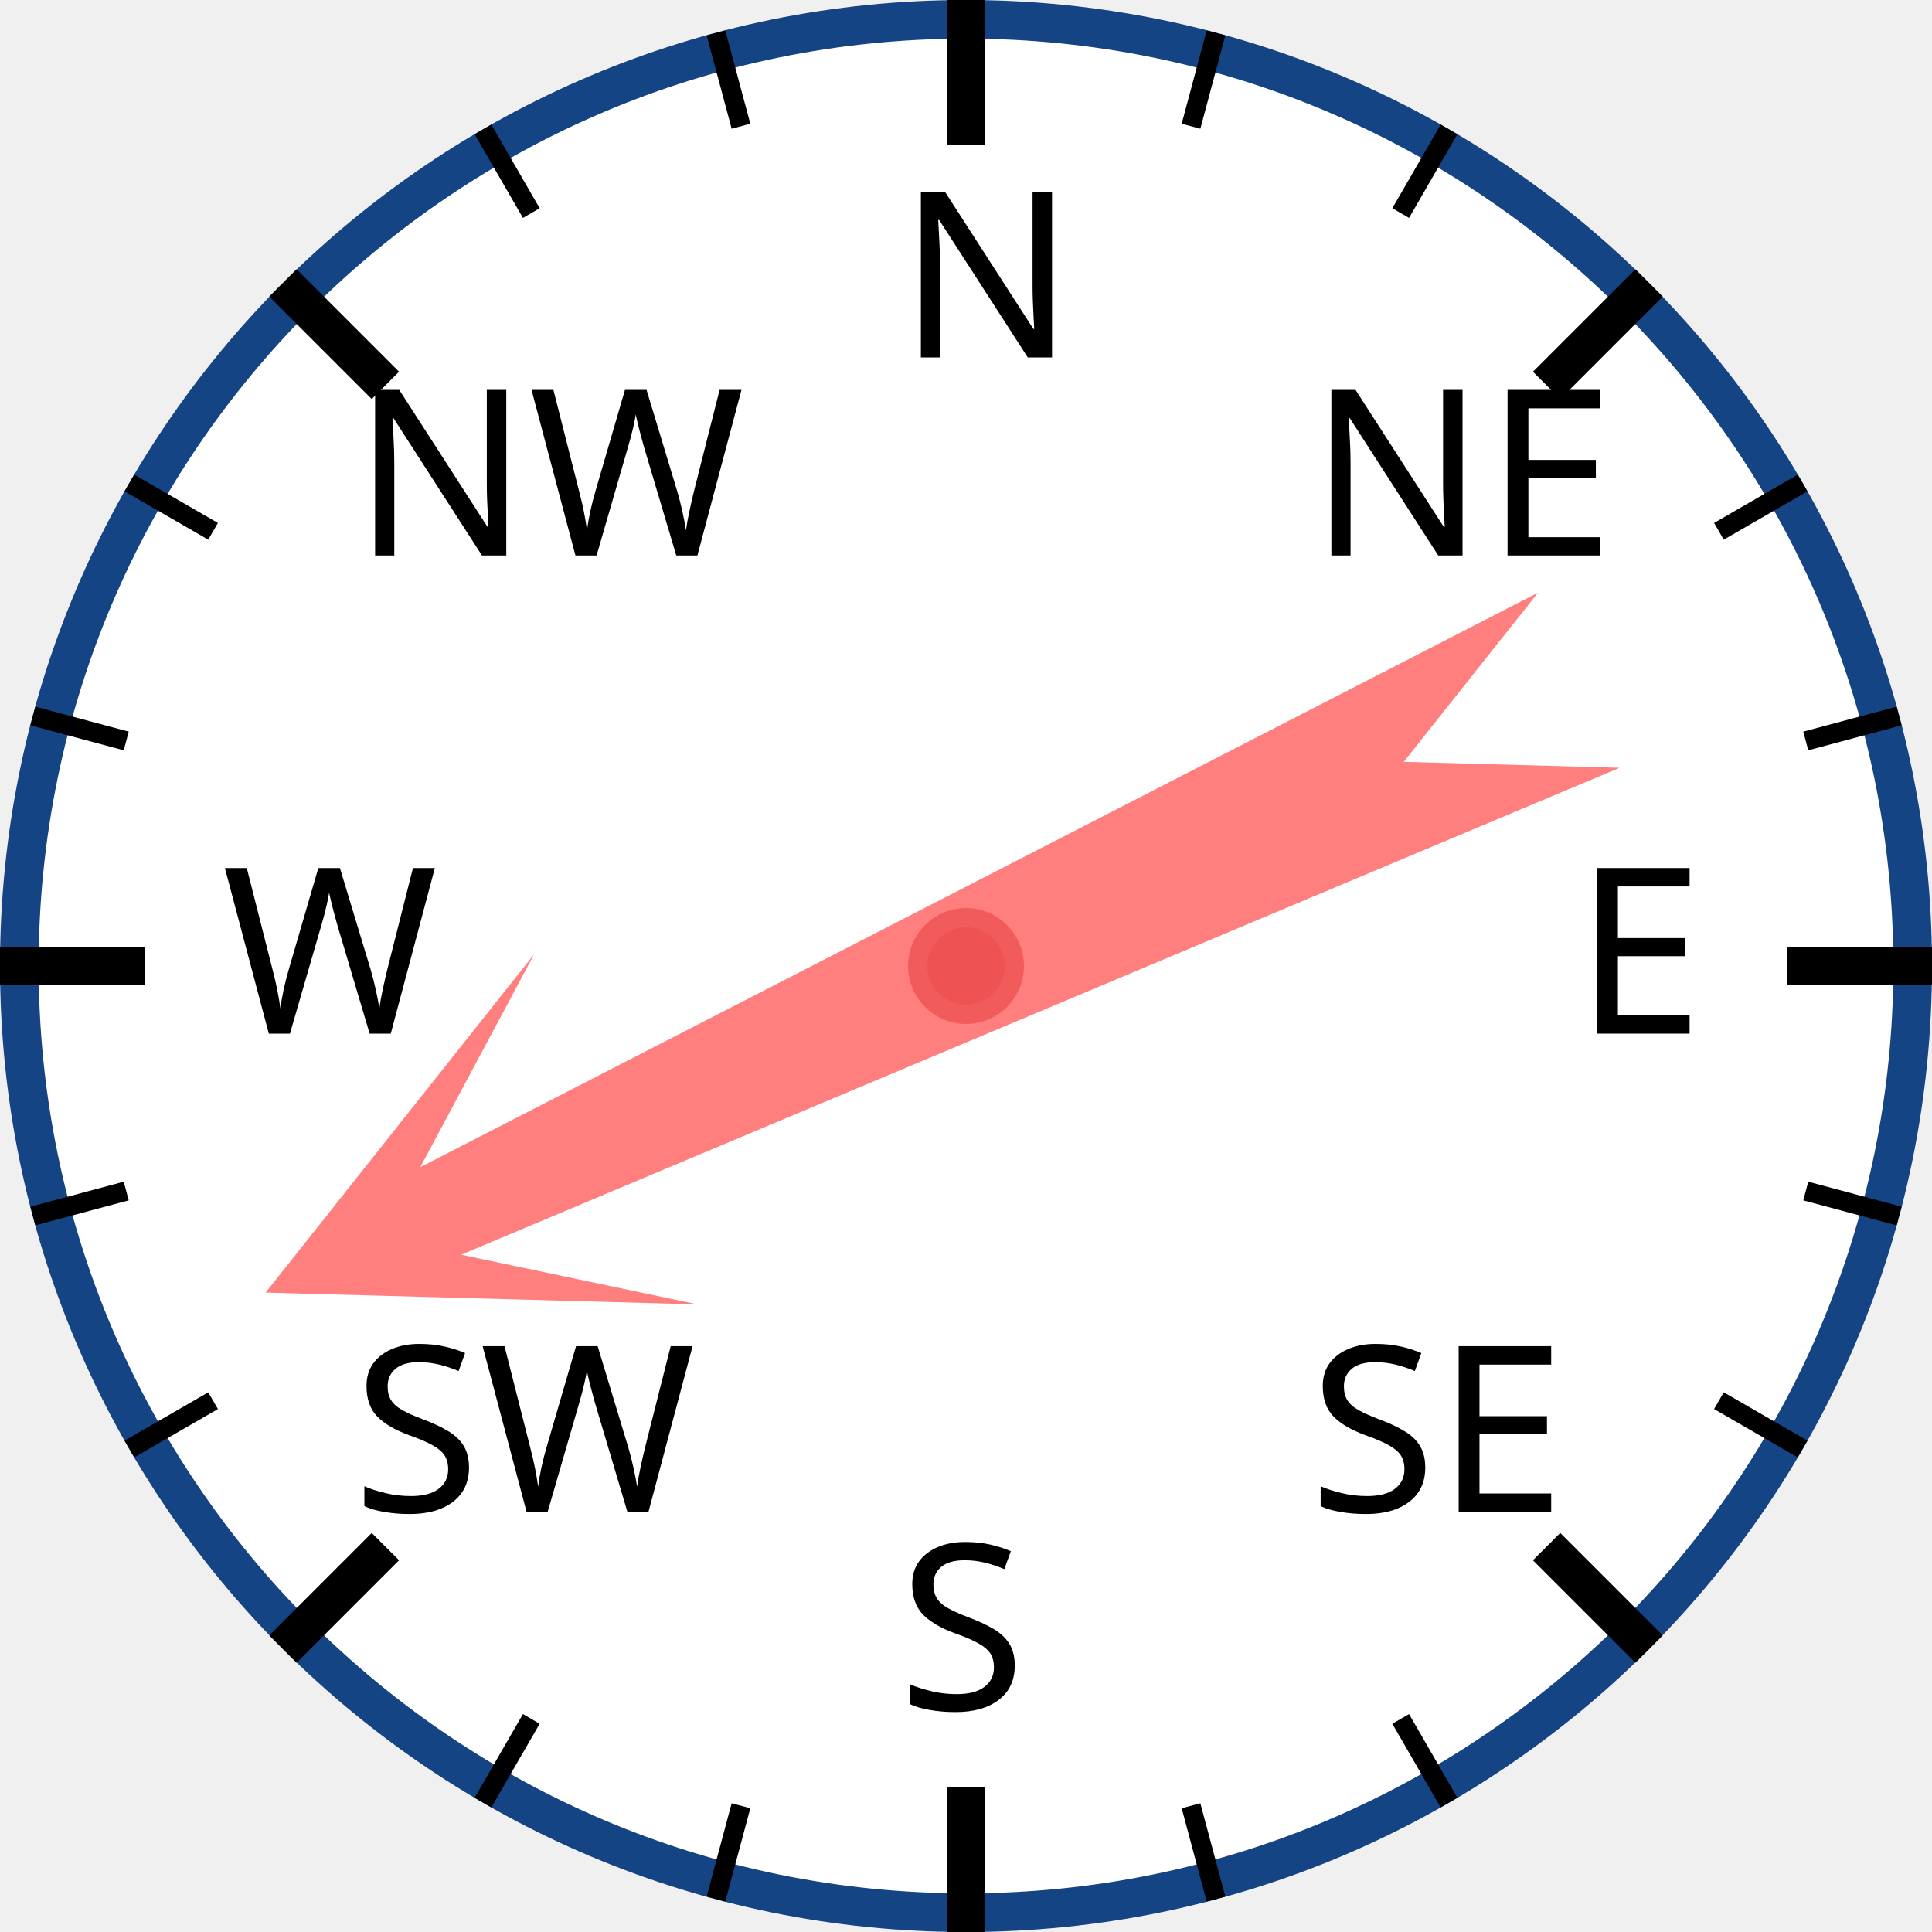
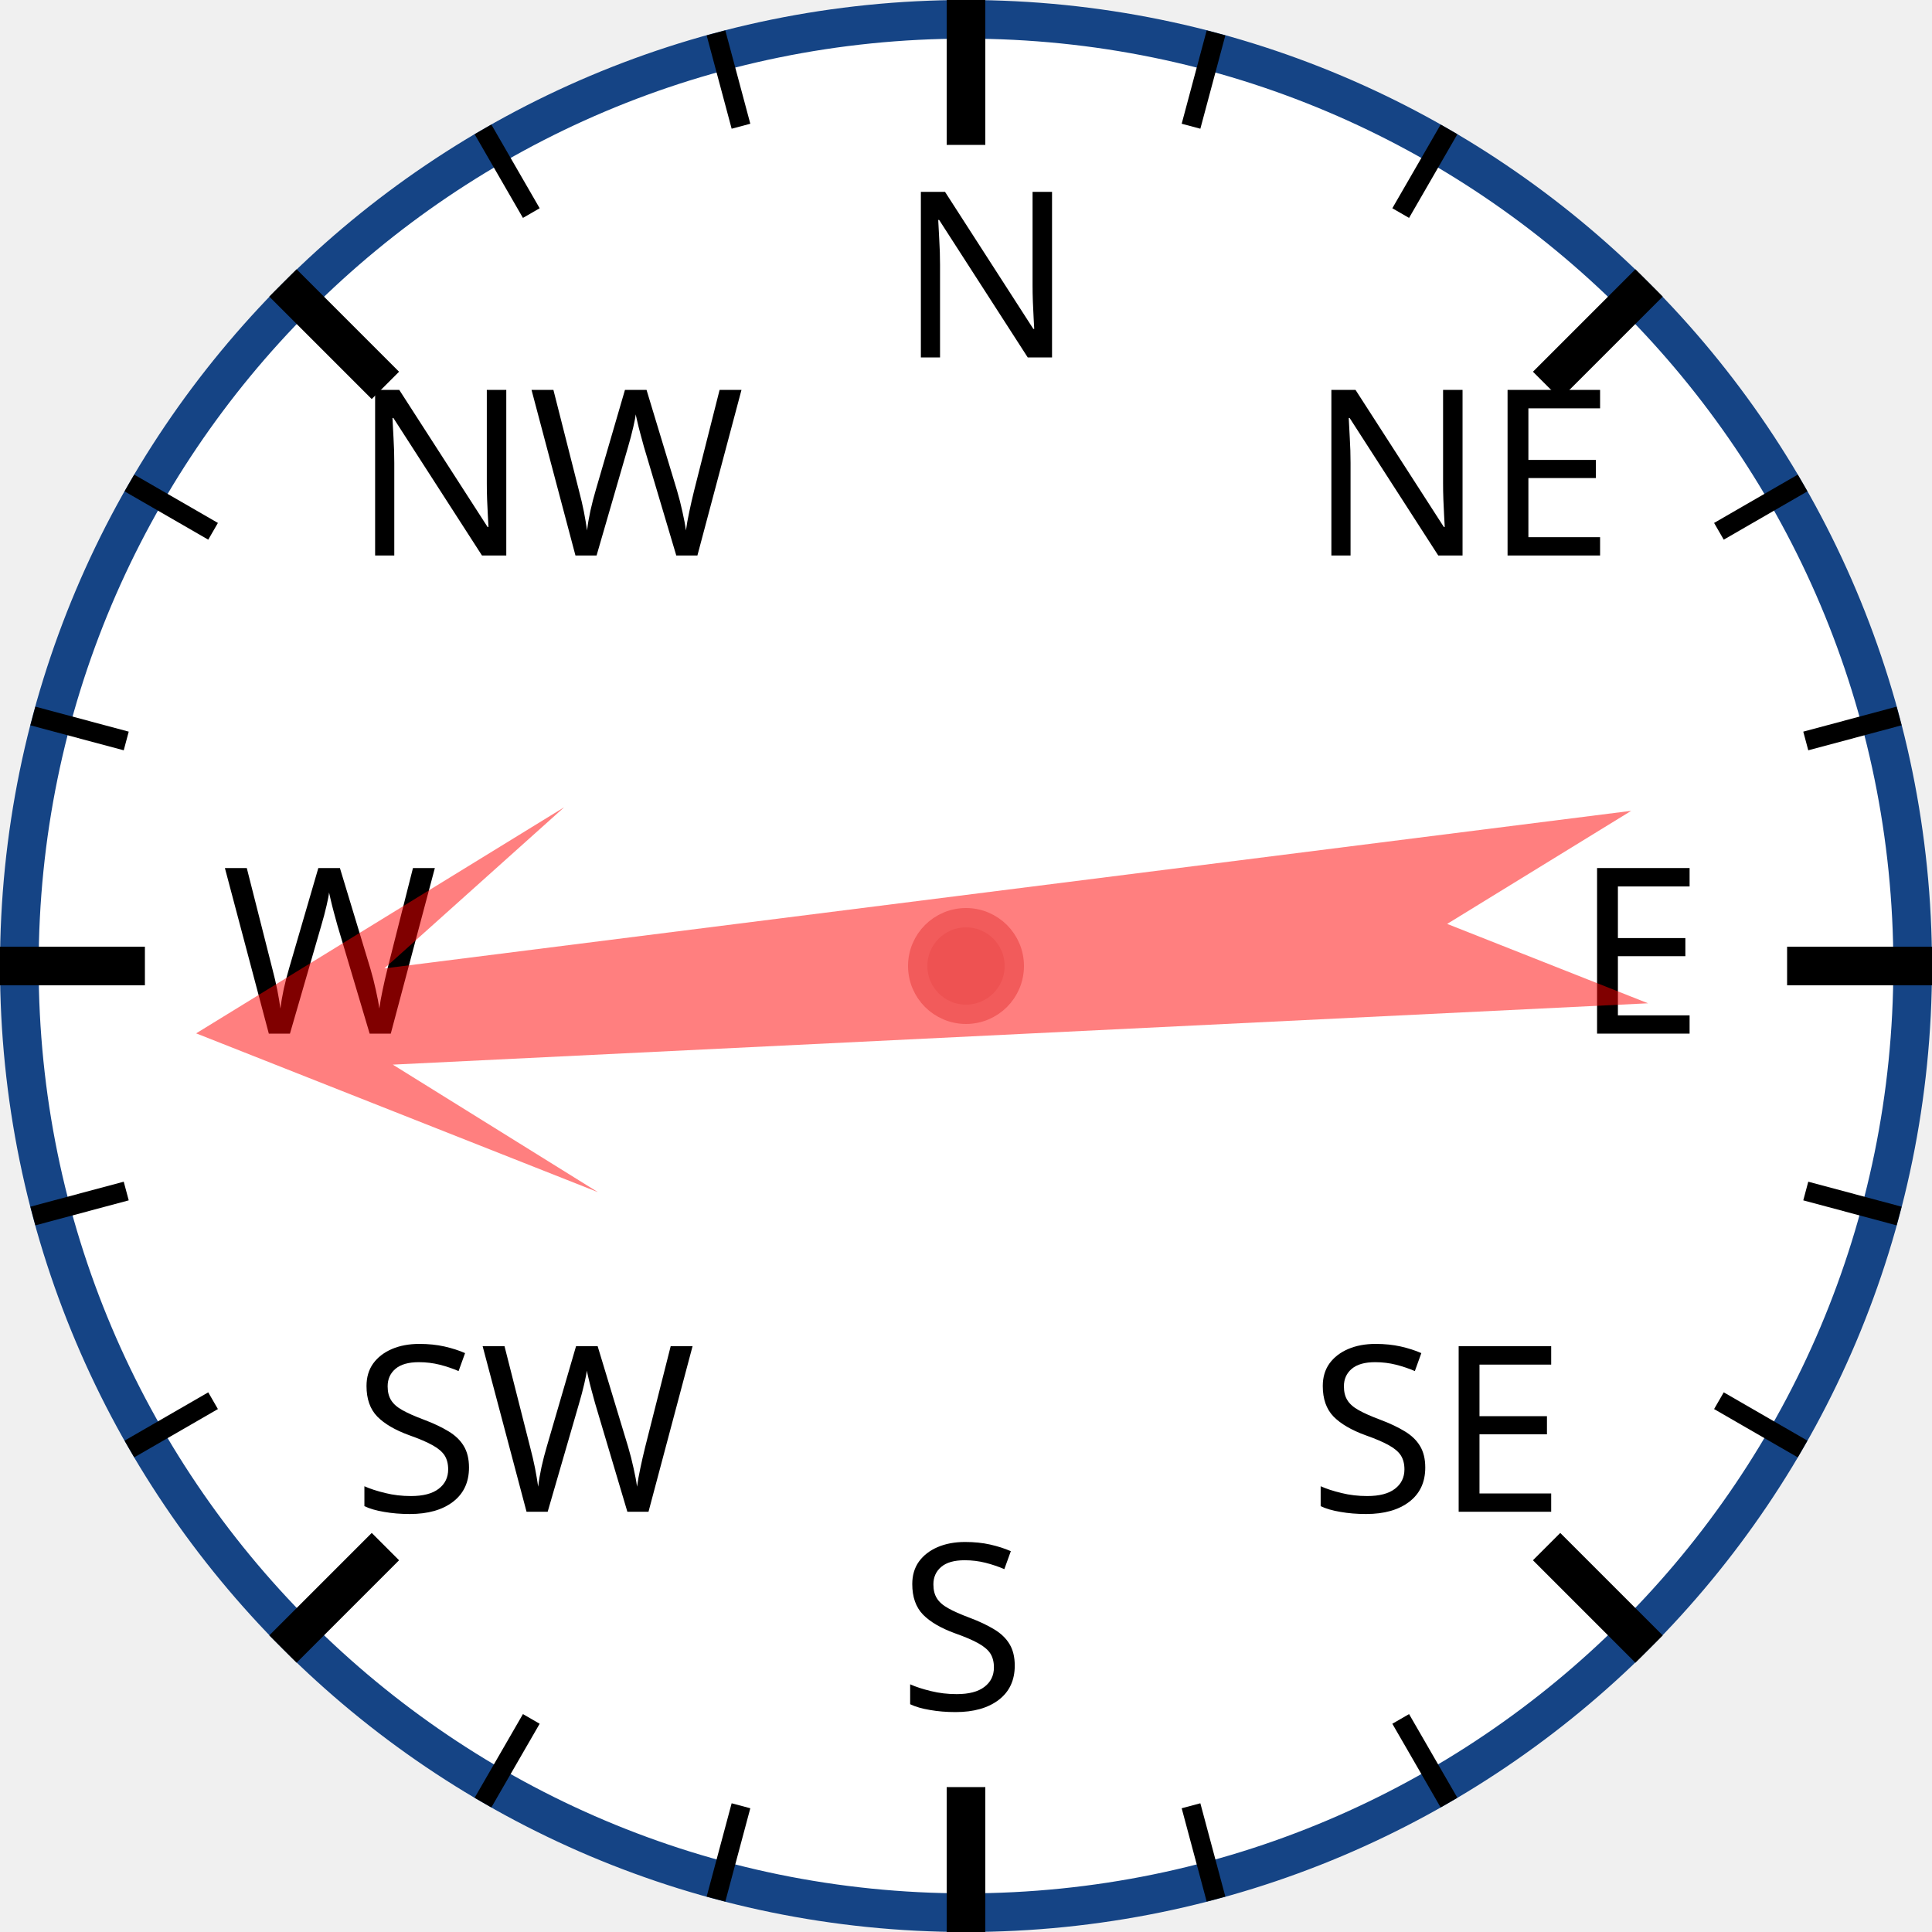
<svg xmlns="http://www.w3.org/2000/svg" width="120px" height="120px" viewBox="0 0 200 200">
  <circle cx="100" cy="100" r="98" style="fill: white; stroke: #154485; stroke-width: 4;" />
  <text x="93.0" y="37.0" style="font-family: sans-serif; font-size: 18pt;">N</text>
  <line x1="100.0" y1="0.0" x2="100.0" y2="15.0" style="stroke: black; stroke-width: 4;" />
  <line x1="74.118" y1="3.407" x2="76.706" y2="13.067" style="stroke: black; stroke-width: 2;" />
  <line x1="50" y1="13.397" x2="55" y2="22.058" style="stroke: black; stroke-width: 2;" />
  <text x="36.503" y="57.503" style="font-family: sans-serif; font-size: 18pt;">NW</text>
  <line x1="29.289" y1="29.289" x2="39.896" y2="39.896" style="stroke: black; stroke-width: 4;" />
  <line x1="13.397" y1="50" x2="22.058" y2="55" style="stroke: black; stroke-width: 2;" />
  <line x1="3.407" y1="74.118" x2="13.067" y2="76.706" style="stroke: black; stroke-width: 2;" />
  <text x="23.0" y="107.0" style="font-family: sans-serif; font-size: 18pt;">W</text>
  <line x1="0.0" y1="100.0" x2="15.0" y2="100.0" style="stroke: black; stroke-width: 4;" />
  <line x1="3.407" y1="125.882" x2="13.067" y2="123.294" style="stroke: black; stroke-width: 2;" />
  <line x1="13.397" y1="150" x2="22.058" y2="145" style="stroke: black; stroke-width: 2;" />
  <text x="36.503" y="156.497" style="font-family: sans-serif; font-size: 18pt;">SW</text>
  <line x1="29.289" y1="170.711" x2="39.896" y2="160.104" style="stroke: black; stroke-width: 4;" />
  <line x1="50" y1="186.603" x2="55" y2="177.942" style="stroke: black; stroke-width: 2;" />
  <line x1="74.118" y1="196.593" x2="76.706" y2="186.933" style="stroke: black; stroke-width: 2;" />
  <text x="93" y="177.0" style="font-family: sans-serif; font-size: 18pt;">S</text>
  <line x1="100" y1="200.0" x2="100" y2="185.0" style="stroke: black; stroke-width: 4;" />
  <line x1="125.882" y1="196.593" x2="123.294" y2="186.933" style="stroke: black; stroke-width: 2;" />
  <line x1="150.0" y1="186.603" x2="145.0" y2="177.942" style="stroke: black; stroke-width: 2;" />
  <text x="135.497" y="156.497" style="font-family: sans-serif; font-size: 18pt;">SE</text>
  <line x1="170.711" y1="170.711" x2="160.104" y2="160.104" style="stroke: black; stroke-width: 4;" />
  <line x1="186.603" y1="150" x2="177.942" y2="145" style="stroke: black; stroke-width: 2;" />
  <line x1="196.593" y1="125.882" x2="186.933" y2="123.294" style="stroke: black; stroke-width: 2;" />
  <text x="163.0" y="107" style="font-family: sans-serif; font-size: 18pt;">E</text>
  <line x1="200.0" y1="100" x2="185.0" y2="100" style="stroke: black; stroke-width: 4;" />
  <line x1="196.593" y1="74.118" x2="186.933" y2="76.706" style="stroke: black; stroke-width: 2;" />
  <line x1="186.603" y1="50" x2="177.942" y2="55" style="stroke: black; stroke-width: 2;" />
  <text x="135.497" y="57.503" style="font-family: sans-serif; font-size: 18pt;">NE</text>
  <line x1="170.711" y1="29.289" x2="160.104" y2="39.896" style="stroke: black; stroke-width: 4;" />
  <line x1="150" y1="13.397" x2="145" y2="22.058" style="stroke: black; stroke-width: 2;" />
  <line x1="125.882" y1="3.407" x2="123.294" y2="13.067" style="stroke: black; stroke-width: 2;" />
-   <polygon points="100 20 120 60 105 40 110 170 100 150 90 170 95 40 80 60" style="fill: red; fill-opacity: 0.5;" transform="rotate(245,100,100)" />
+   <polygon points="100 20 120 60 105 40 110 170 100 150 90 170 95 40 80 60" style="fill: red; fill-opacity: 0.5;" transform="rotate(265,100,100)" />
  <circle cx="100" cy="100" r="5" style="fill: #EE5252; stroke: #F25B5B; stroke-width: 2;" />
</svg>
